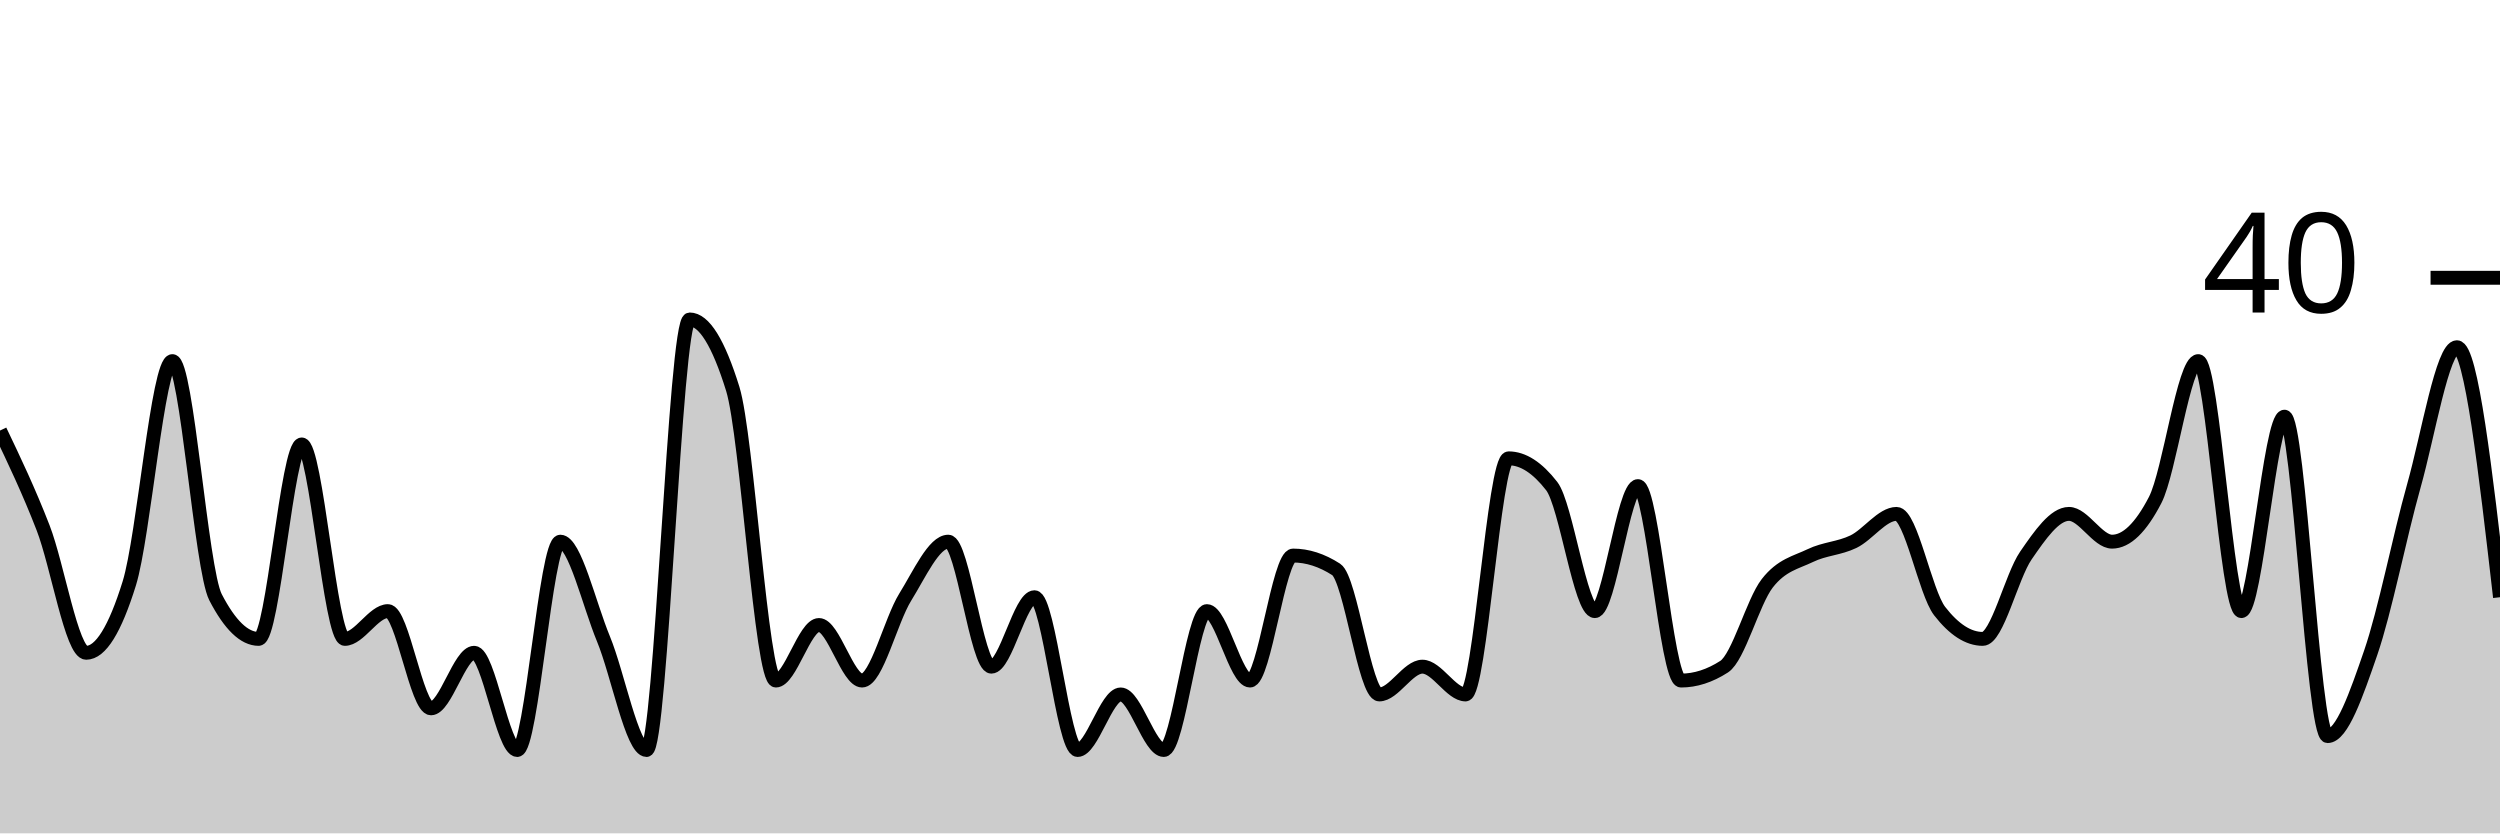
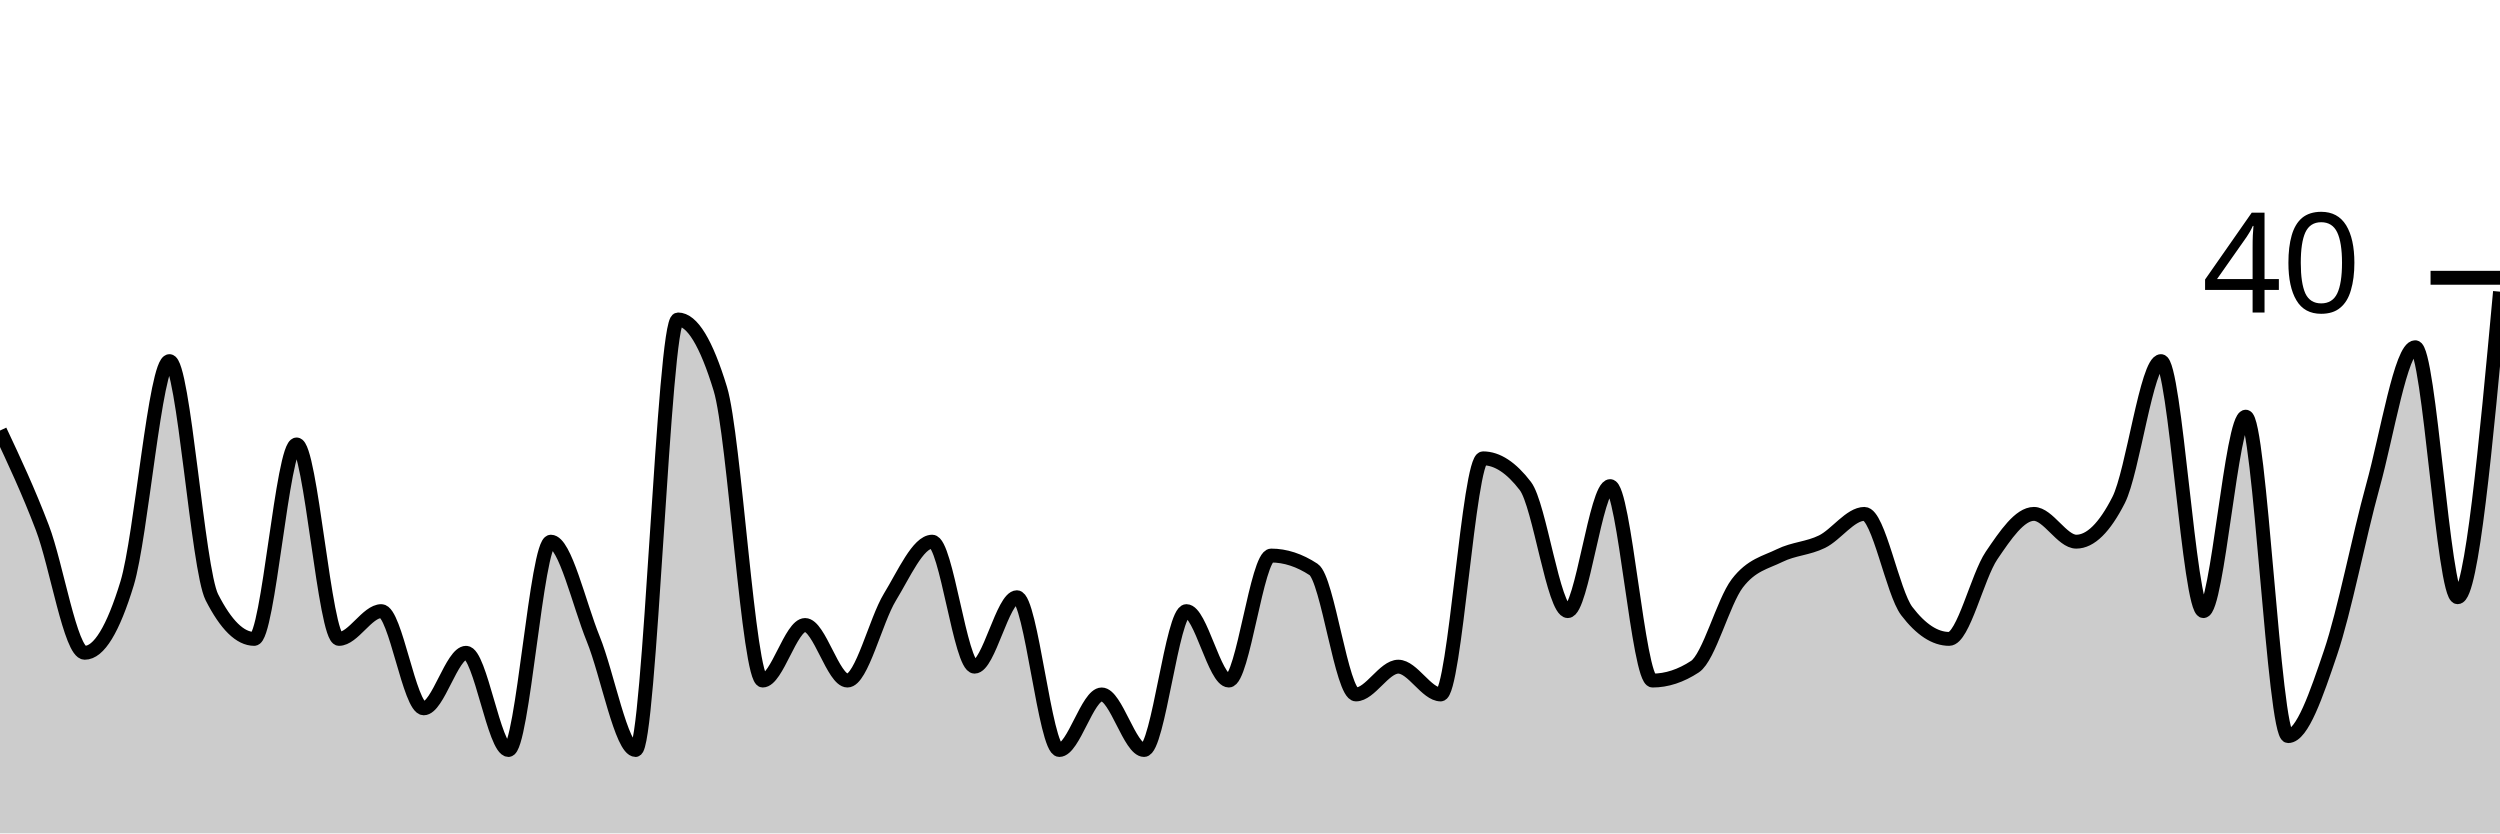
<svg xmlns="http://www.w3.org/2000/svg" viewBox="0 0 180 60">
  <g transform="translate(0,20)">
-     <path class="area" fill="rgba(0, 0, 0, 0.2)" d="M0,11C1.034,13.167,2.069,15.333,3.103,18C4.138,20.667,5.172,27,6.207,27C7.241,27,8.276,25.333,9.31,22C10.345,18.667,11.379,6,12.414,6C13.448,6,14.483,21,15.517,23C16.552,25,17.586,26,18.621,26C19.655,26,20.69,12,21.724,12C22.759,12,23.793,26,24.828,26C25.862,26,26.897,24,27.931,24C28.966,24,30,31,31.034,31C32.069,31,33.103,27,34.138,27C35.172,27,36.207,34,37.241,34C38.276,34,39.31,19,40.345,19C41.379,19,42.414,23.5,43.448,26C44.483,28.5,45.517,34,46.552,34C47.586,34,48.621,3,49.655,3C50.69,3,51.724,4.667,52.759,8C53.793,11.333,54.828,29,55.862,29C56.897,29,57.931,25,58.966,25C60,25,61.034,29,62.069,29C63.103,29,64.138,24.667,65.172,23C66.207,21.333,67.241,19,68.276,19C69.31,19,70.345,28,71.379,28C72.414,28,73.448,23,74.483,23C75.517,23,76.552,34,77.586,34C78.621,34,79.655,30,80.69,30C81.724,30,82.759,34,83.793,34C84.828,34,85.862,24,86.897,24C87.931,24,88.966,29,90,29C91.034,29,92.069,20,93.103,20C94.138,20,95.172,20.333,96.207,21C97.241,21.667,98.276,30,99.31,30C100.345,30,101.379,28,102.414,28C103.448,28,104.483,30,105.517,30C106.552,30,107.586,13,108.621,13C109.655,13,110.69,13.667,111.724,15C112.759,16.333,113.793,24,114.828,24C115.862,24,116.897,15,117.931,15C118.966,15,120,29,121.034,29C122.069,29,123.103,28.667,124.138,28C125.172,27.333,126.207,23.333,127.241,22C128.276,20.667,129.31,20.5,130.345,20C131.379,19.5,132.414,19.5,133.448,19C134.483,18.5,135.517,17,136.552,17C137.586,17,138.621,22.667,139.655,24C140.69,25.333,141.724,26,142.759,26C143.793,26,144.828,21.5,145.862,20C146.897,18.5,147.931,17,148.966,17C150,17,151.034,19,152.069,19C153.103,19,154.138,18,155.172,16C156.207,14,157.241,6,158.276,6C159.31,6,160.345,24,161.379,24C162.414,24,163.448,10,164.483,10C165.517,10,166.552,33,167.586,33C168.621,33,169.655,30,170.69,27C171.724,24,172.759,18.667,173.793,15C174.828,11.333,175.862,5,176.897,5C177.931,5,178.966,14,180,23L180,40C178.966,40,177.931,40,176.897,40C175.862,40,174.828,40,173.793,40C172.759,40,171.724,40,170.69,40C169.655,40,168.621,40,167.586,40C166.552,40,165.517,40,164.483,40C163.448,40,162.414,40,161.379,40C160.345,40,159.31,40,158.276,40C157.241,40,156.207,40,155.172,40C154.138,40,153.103,40,152.069,40C151.034,40,150,40,148.966,40C147.931,40,146.897,40,145.862,40C144.828,40,143.793,40,142.759,40C141.724,40,140.69,40,139.655,40C138.621,40,137.586,40,136.552,40C135.517,40,134.483,40,133.448,40C132.414,40,131.379,40,130.345,40C129.31,40,128.276,40,127.241,40C126.207,40,125.172,40,124.138,40C123.103,40,122.069,40,121.034,40C120,40,118.966,40,117.931,40C116.897,40,115.862,40,114.828,40C113.793,40,112.759,40,111.724,40C110.69,40,109.655,40,108.621,40C107.586,40,106.552,40,105.517,40C104.483,40,103.448,40,102.414,40C101.379,40,100.345,40,99.31,40C98.276,40,97.241,40,96.207,40C95.172,40,94.138,40,93.103,40C92.069,40,91.034,40,90,40C88.966,40,87.931,40,86.897,40C85.862,40,84.828,40,83.793,40C82.759,40,81.724,40,80.69,40C79.655,40,78.621,40,77.586,40C76.552,40,75.517,40,74.483,40C73.448,40,72.414,40,71.379,40C70.345,40,69.31,40,68.276,40C67.241,40,66.207,40,65.172,40C64.138,40,63.103,40,62.069,40C61.034,40,60,40,58.966,40C57.931,40,56.897,40,55.862,40C54.828,40,53.793,40,52.759,40C51.724,40,50.69,40,49.655,40C48.621,40,47.586,40,46.552,40C45.517,40,44.483,40,43.448,40C42.414,40,41.379,40,40.345,40C39.31,40,38.276,40,37.241,40C36.207,40,35.172,40,34.138,40C33.103,40,32.069,40,31.034,40C30,40,28.966,40,27.931,40C26.897,40,25.862,40,24.828,40C23.793,40,22.759,40,21.724,40C20.69,40,19.655,40,18.621,40C17.586,40,16.552,40,15.517,40C14.483,40,13.448,40,12.414,40C11.379,40,10.345,40,9.31,40C8.276,40,7.241,40,6.207,40C5.172,40,4.138,40,3.103,40C2.069,40,1.034,40,0,40Z" />
-     <path class="line" stroke="black" fill="none" d="M0,11C1.034,13.167,2.069,15.333,3.103,18C4.138,20.667,5.172,27,6.207,27C7.241,27,8.276,25.333,9.31,22C10.345,18.667,11.379,6,12.414,6C13.448,6,14.483,21,15.517,23C16.552,25,17.586,26,18.621,26C19.655,26,20.69,12,21.724,12C22.759,12,23.793,26,24.828,26C25.862,26,26.897,24,27.931,24C28.966,24,30,31,31.034,31C32.069,31,33.103,27,34.138,27C35.172,27,36.207,34,37.241,34C38.276,34,39.31,19,40.345,19C41.379,19,42.414,23.5,43.448,26C44.483,28.5,45.517,34,46.552,34C47.586,34,48.621,3,49.655,3C50.69,3,51.724,4.667,52.759,8C53.793,11.333,54.828,29,55.862,29C56.897,29,57.931,25,58.966,25C60,25,61.034,29,62.069,29C63.103,29,64.138,24.667,65.172,23C66.207,21.333,67.241,19,68.276,19C69.31,19,70.345,28,71.379,28C72.414,28,73.448,23,74.483,23C75.517,23,76.552,34,77.586,34C78.621,34,79.655,30,80.69,30C81.724,30,82.759,34,83.793,34C84.828,34,85.862,24,86.897,24C87.931,24,88.966,29,90,29C91.034,29,92.069,20,93.103,20C94.138,20,95.172,20.333,96.207,21C97.241,21.667,98.276,30,99.31,30C100.345,30,101.379,28,102.414,28C103.448,28,104.483,30,105.517,30C106.552,30,107.586,13,108.621,13C109.655,13,110.69,13.667,111.724,15C112.759,16.333,113.793,24,114.828,24C115.862,24,116.897,15,117.931,15C118.966,15,120,29,121.034,29C122.069,29,123.103,28.667,124.138,28C125.172,27.333,126.207,23.333,127.241,22C128.276,20.667,129.31,20.5,130.345,20C131.379,19.5,132.414,19.5,133.448,19C134.483,18.5,135.517,17,136.552,17C137.586,17,138.621,22.667,139.655,24C140.69,25.333,141.724,26,142.759,26C143.793,26,144.828,21.5,145.862,20C146.897,18.5,147.931,17,148.966,17C150,17,151.034,19,152.069,19C153.103,19,154.138,18,155.172,16C156.207,14,157.241,6,158.276,6C159.31,6,160.345,24,161.379,24C162.414,24,163.448,10,164.483,10C165.517,10,166.552,33,167.586,33C168.621,33,169.655,30,170.69,27C171.724,24,172.759,18.667,173.793,15C174.828,11.333,175.862,5,176.897,5C177.931,5,178.966,14,180,23" />
+     <path class="area" fill="rgba(0, 0, 0, 0.2)" d="M0,11C1.017,13.167,2.034,15.333,3.051,18C4.068,20.667,5.085,27,6.102,27C7.119,27,8.136,25.333,9.153,22C10.169,18.667,11.186,6,12.203,6C13.22,6,14.237,21,15.254,23C16.271,25,17.288,26,18.305,26C19.322,26,20.339,12,21.356,12C22.373,12,23.39,26,24.407,26C25.424,26,26.441,24,27.458,24C28.475,24,29.492,31,30.508,31C31.525,31,32.542,27,33.559,27C34.576,27,35.593,34,36.61,34C37.627,34,38.644,19,39.661,19C40.678,19,41.695,23.5,42.712,26C43.729,28.5,44.746,34,45.763,34C46.78,34,47.797,3,48.814,3C49.831,3,50.847,4.667,51.864,8C52.881,11.333,53.898,29,54.915,29C55.932,29,56.949,25,57.966,25C58.983,25,60,29,61.017,29C62.034,29,63.051,24.667,64.068,23C65.085,21.333,66.102,19,67.119,19C68.136,19,69.153,28,70.169,28C71.186,28,72.203,23,73.22,23C74.237,23,75.254,34,76.271,34C77.288,34,78.305,30,79.322,30C80.339,30,81.356,34,82.373,34C83.39,34,84.407,24,85.424,24C86.441,24,87.458,29,88.475,29C89.492,29,90.508,20,91.525,20C92.542,20,93.559,20.333,94.576,21C95.593,21.667,96.61,30,97.627,30C98.644,30,99.661,28,100.678,28C101.695,28,102.712,30,103.729,30C104.746,30,105.763,13,106.78,13C107.797,13,108.814,13.667,109.831,15C110.847,16.333,111.864,24,112.881,24C113.898,24,114.915,15,115.932,15C116.949,15,117.966,29,118.983,29C120,29,121.017,28.667,122.034,28C123.051,27.333,124.068,23.333,125.085,22C126.102,20.667,127.119,20.5,128.136,20C129.153,19.5,130.169,19.5,131.186,19C132.203,18.5,133.22,17,134.237,17C135.254,17,136.271,22.667,137.288,24C138.305,25.333,139.322,26,140.339,26C141.356,26,142.373,21.5,143.39,20C144.407,18.5,145.424,17,146.441,17C147.458,17,148.475,19,149.492,19C150.508,19,151.525,18,152.542,16C153.559,14,154.576,6,155.593,6C156.61,6,157.627,24,158.644,24C159.661,24,160.678,10,161.695,10C162.712,10,163.729,33,164.746,33C165.763,33,166.78,30,167.797,27C168.814,24,169.831,18.667,170.847,15C171.864,11.333,172.881,5,173.898,5C174.915,5,175.932,23,176.949,23C177.966,23,178.983,12,180,1L180,40C178.983,40,177.966,40,176.949,40C175.932,40,174.915,40,173.898,40C172.881,40,171.864,40,170.847,40C169.831,40,168.814,40,167.797,40C166.78,40,165.763,40,164.746,40C163.729,40,162.712,40,161.695,40C160.678,40,159.661,40,158.644,40C157.627,40,156.61,40,155.593,40C154.576,40,153.559,40,152.542,40C151.525,40,150.508,40,149.492,40C148.475,40,147.458,40,146.441,40C145.424,40,144.407,40,143.39,40C142.373,40,141.356,40,140.339,40C139.322,40,138.305,40,137.288,40C136.271,40,135.254,40,134.237,40C133.22,40,132.203,40,131.186,40C130.169,40,129.153,40,128.136,40C127.119,40,126.102,40,125.085,40C124.068,40,123.051,40,122.034,40C121.017,40,120,40,118.983,40C117.966,40,116.949,40,115.932,40C114.915,40,113.898,40,112.881,40C111.864,40,110.847,40,109.831,40C108.814,40,107.797,40,106.78,40C105.763,40,104.746,40,103.729,40C102.712,40,101.695,40,100.678,40C99.661,40,98.644,40,97.627,40C96.61,40,95.593,40,94.576,40C93.559,40,92.542,40,91.525,40C90.508,40,89.492,40,88.475,40C87.458,40,86.441,40,85.424,40C84.407,40,83.39,40,82.373,40C81.356,40,80.339,40,79.322,40C78.305,40,77.288,40,76.271,40C75.254,40,74.237,40,73.22,40C72.203,40,71.186,40,70.169,40C69.153,40,68.136,40,67.119,40C66.102,40,65.085,40,64.068,40C63.051,40,62.034,40,61.017,40C60,40,58.983,40,57.966,40C56.949,40,55.932,40,54.915,40C53.898,40,52.881,40,51.864,40C50.847,40,49.831,40,48.814,40C47.797,40,46.78,40,45.763,40C44.746,40,43.729,40,42.712,40C41.695,40,40.678,40,39.661,40C38.644,40,37.627,40,36.61,40C35.593,40,34.576,40,33.559,40C32.542,40,31.525,40,30.508,40C29.492,40,28.475,40,27.458,40C26.441,40,25.424,40,24.407,40C23.39,40,22.373,40,21.356,40C20.339,40,19.322,40,18.305,40C17.288,40,16.271,40,15.254,40C14.237,40,13.22,40,12.203,40C11.186,40,10.169,40,9.153,40C8.136,40,7.119,40,6.102,40C5.085,40,4.068,40,3.051,40C2.034,40,1.017,40,0,40Z" />
+     <path class="line" stroke="black" fill="none" d="M0,11C1.017,13.167,2.034,15.333,3.051,18C4.068,20.667,5.085,27,6.102,27C7.119,27,8.136,25.333,9.153,22C10.169,18.667,11.186,6,12.203,6C13.22,6,14.237,21,15.254,23C16.271,25,17.288,26,18.305,26C19.322,26,20.339,12,21.356,12C22.373,12,23.39,26,24.407,26C25.424,26,26.441,24,27.458,24C28.475,24,29.492,31,30.508,31C31.525,31,32.542,27,33.559,27C34.576,27,35.593,34,36.61,34C37.627,34,38.644,19,39.661,19C40.678,19,41.695,23.5,42.712,26C43.729,28.5,44.746,34,45.763,34C46.78,34,47.797,3,48.814,3C49.831,3,50.847,4.667,51.864,8C52.881,11.333,53.898,29,54.915,29C55.932,29,56.949,25,57.966,25C58.983,25,60,29,61.017,29C62.034,29,63.051,24.667,64.068,23C65.085,21.333,66.102,19,67.119,19C68.136,19,69.153,28,70.169,28C71.186,28,72.203,23,73.22,23C74.237,23,75.254,34,76.271,34C77.288,34,78.305,30,79.322,30C80.339,30,81.356,34,82.373,34C83.39,34,84.407,24,85.424,24C86.441,24,87.458,29,88.475,29C89.492,29,90.508,20,91.525,20C92.542,20,93.559,20.333,94.576,21C95.593,21.667,96.61,30,97.627,30C98.644,30,99.661,28,100.678,28C101.695,28,102.712,30,103.729,30C104.746,30,105.763,13,106.78,13C107.797,13,108.814,13.667,109.831,15C110.847,16.333,111.864,24,112.881,24C113.898,24,114.915,15,115.932,15C116.949,15,117.966,29,118.983,29C120,29,121.017,28.667,122.034,28C123.051,27.333,124.068,23.333,125.085,22C126.102,20.667,127.119,20.5,128.136,20C129.153,19.5,130.169,19.5,131.186,19C132.203,18.5,133.22,17,134.237,17C135.254,17,136.271,22.667,137.288,24C138.305,25.333,139.322,26,140.339,26C141.356,26,142.373,21.5,143.39,20C144.407,18.5,145.424,17,146.441,17C147.458,17,148.475,19,149.492,19C150.508,19,151.525,18,152.542,16C153.559,14,154.576,6,155.593,6C156.61,6,157.627,24,158.644,24C159.661,24,160.678,10,161.695,10C162.712,10,163.729,33,164.746,33C165.763,33,166.78,30,167.797,27C168.814,24,169.831,18.667,170.847,15C171.864,11.333,172.881,5,173.898,5C174.915,5,175.932,23,176.949,23C177.966,23,178.983,12,180,1" />
    <path class="axis-ceiling" stroke-width="1" stroke="black" fill="none" d="M175,0L180,0" />
    <text class="axis-ceiling-label" font-family="sans-serif" text-anchor="end" font-size="10px" x="170" y="2.5">40</text>
  </g>
</svg>
